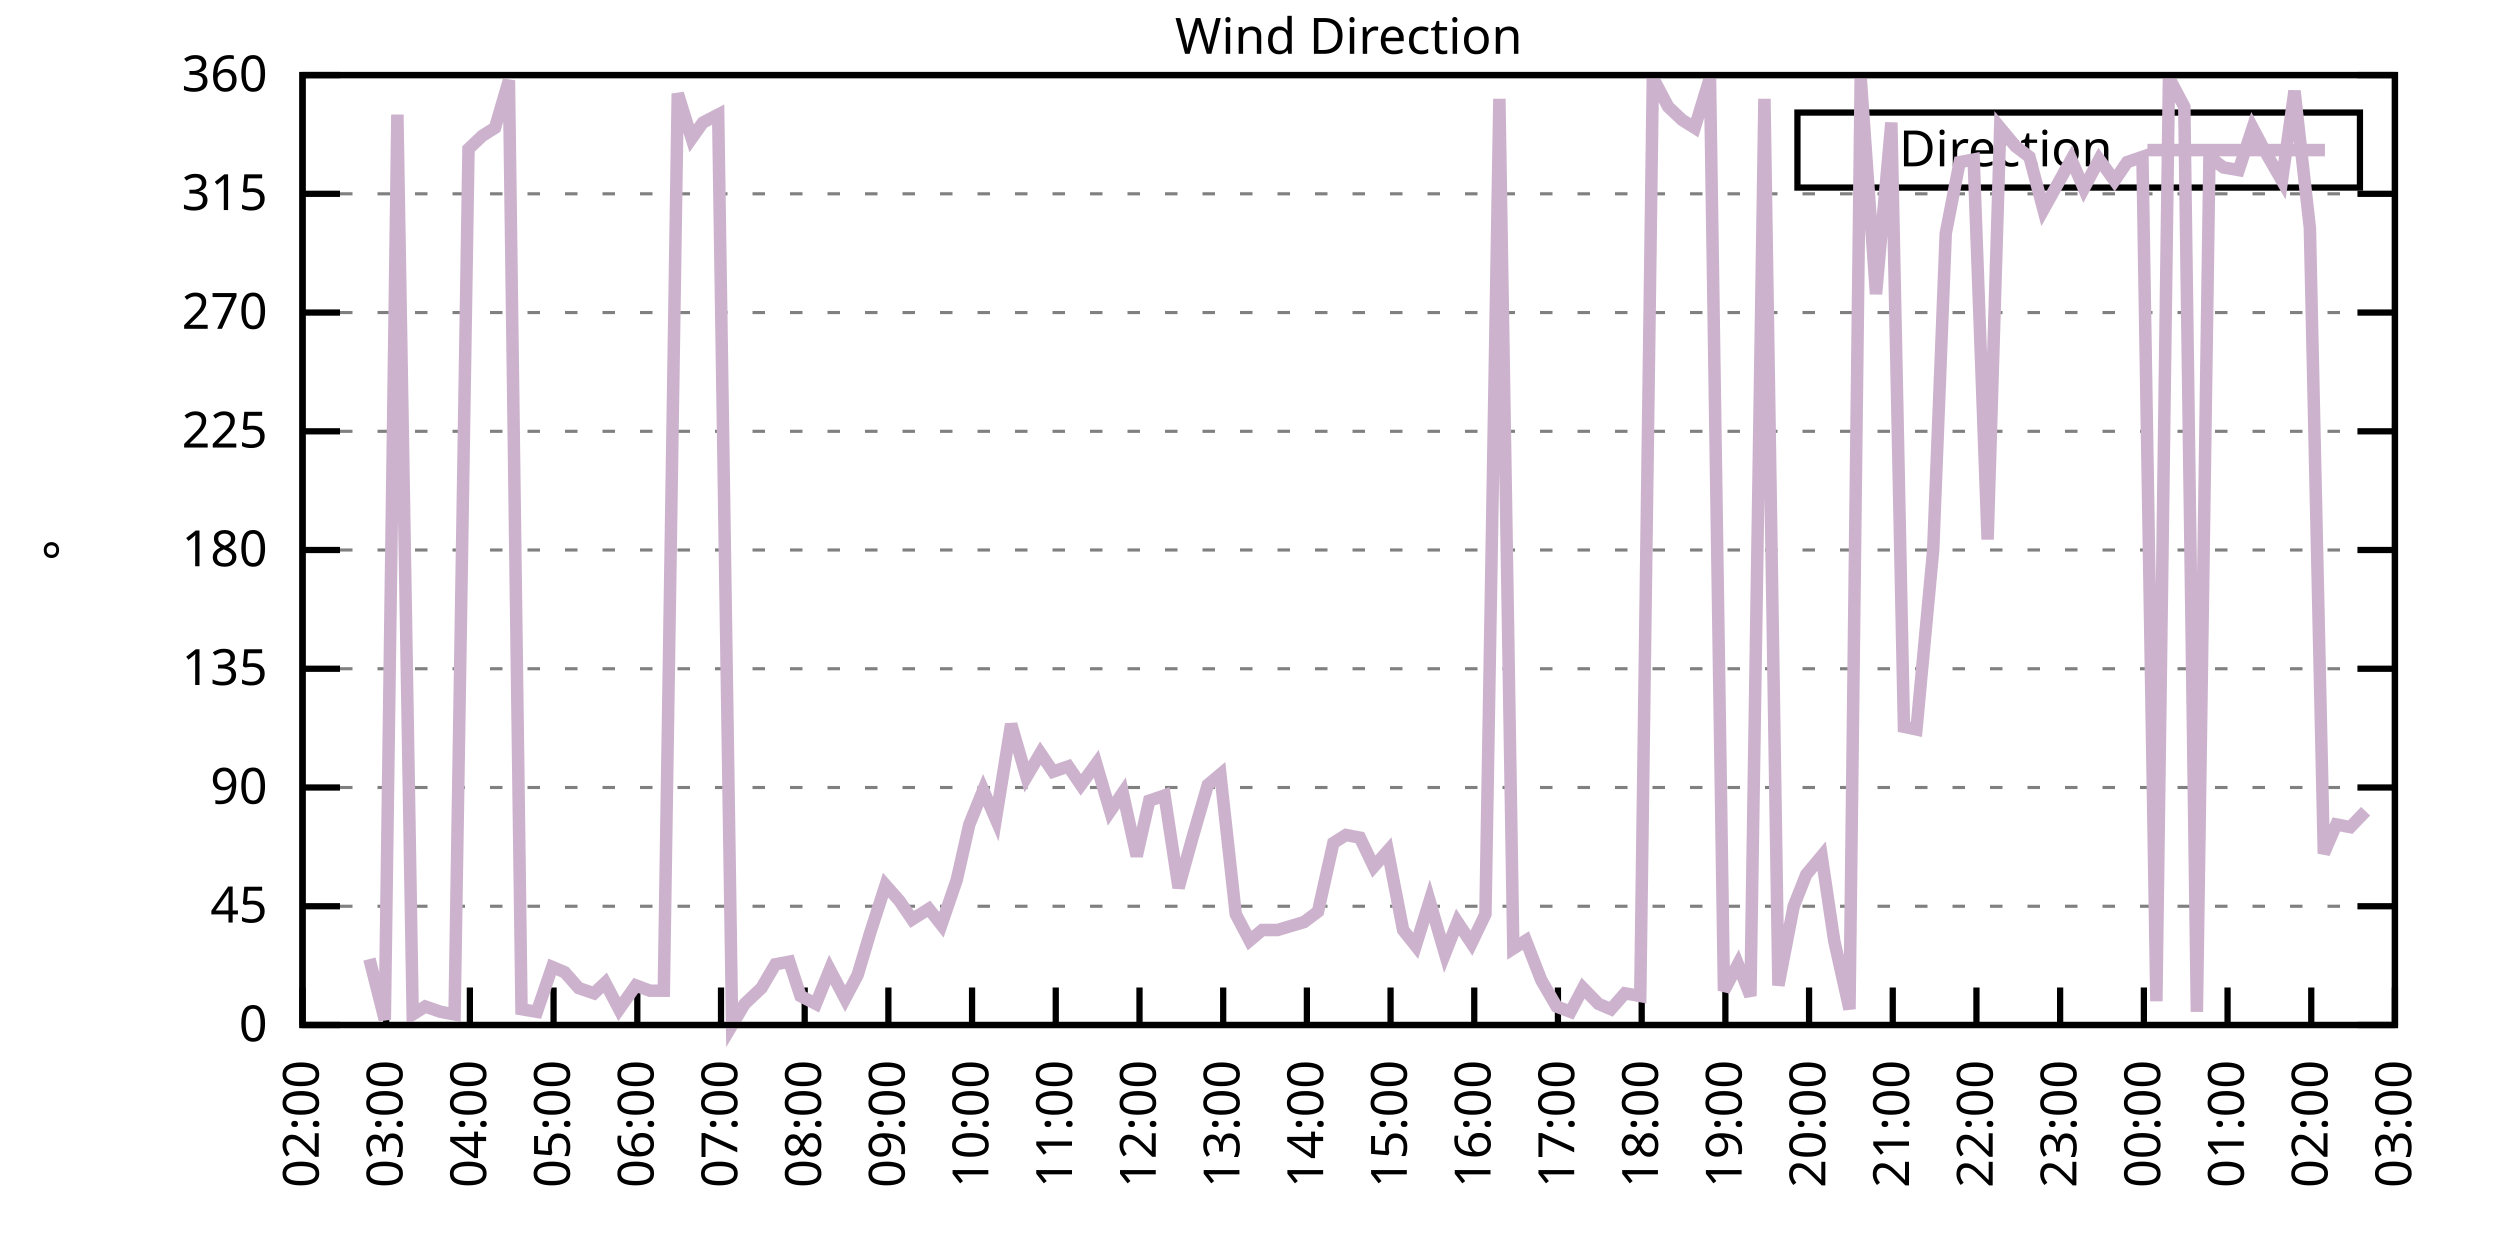
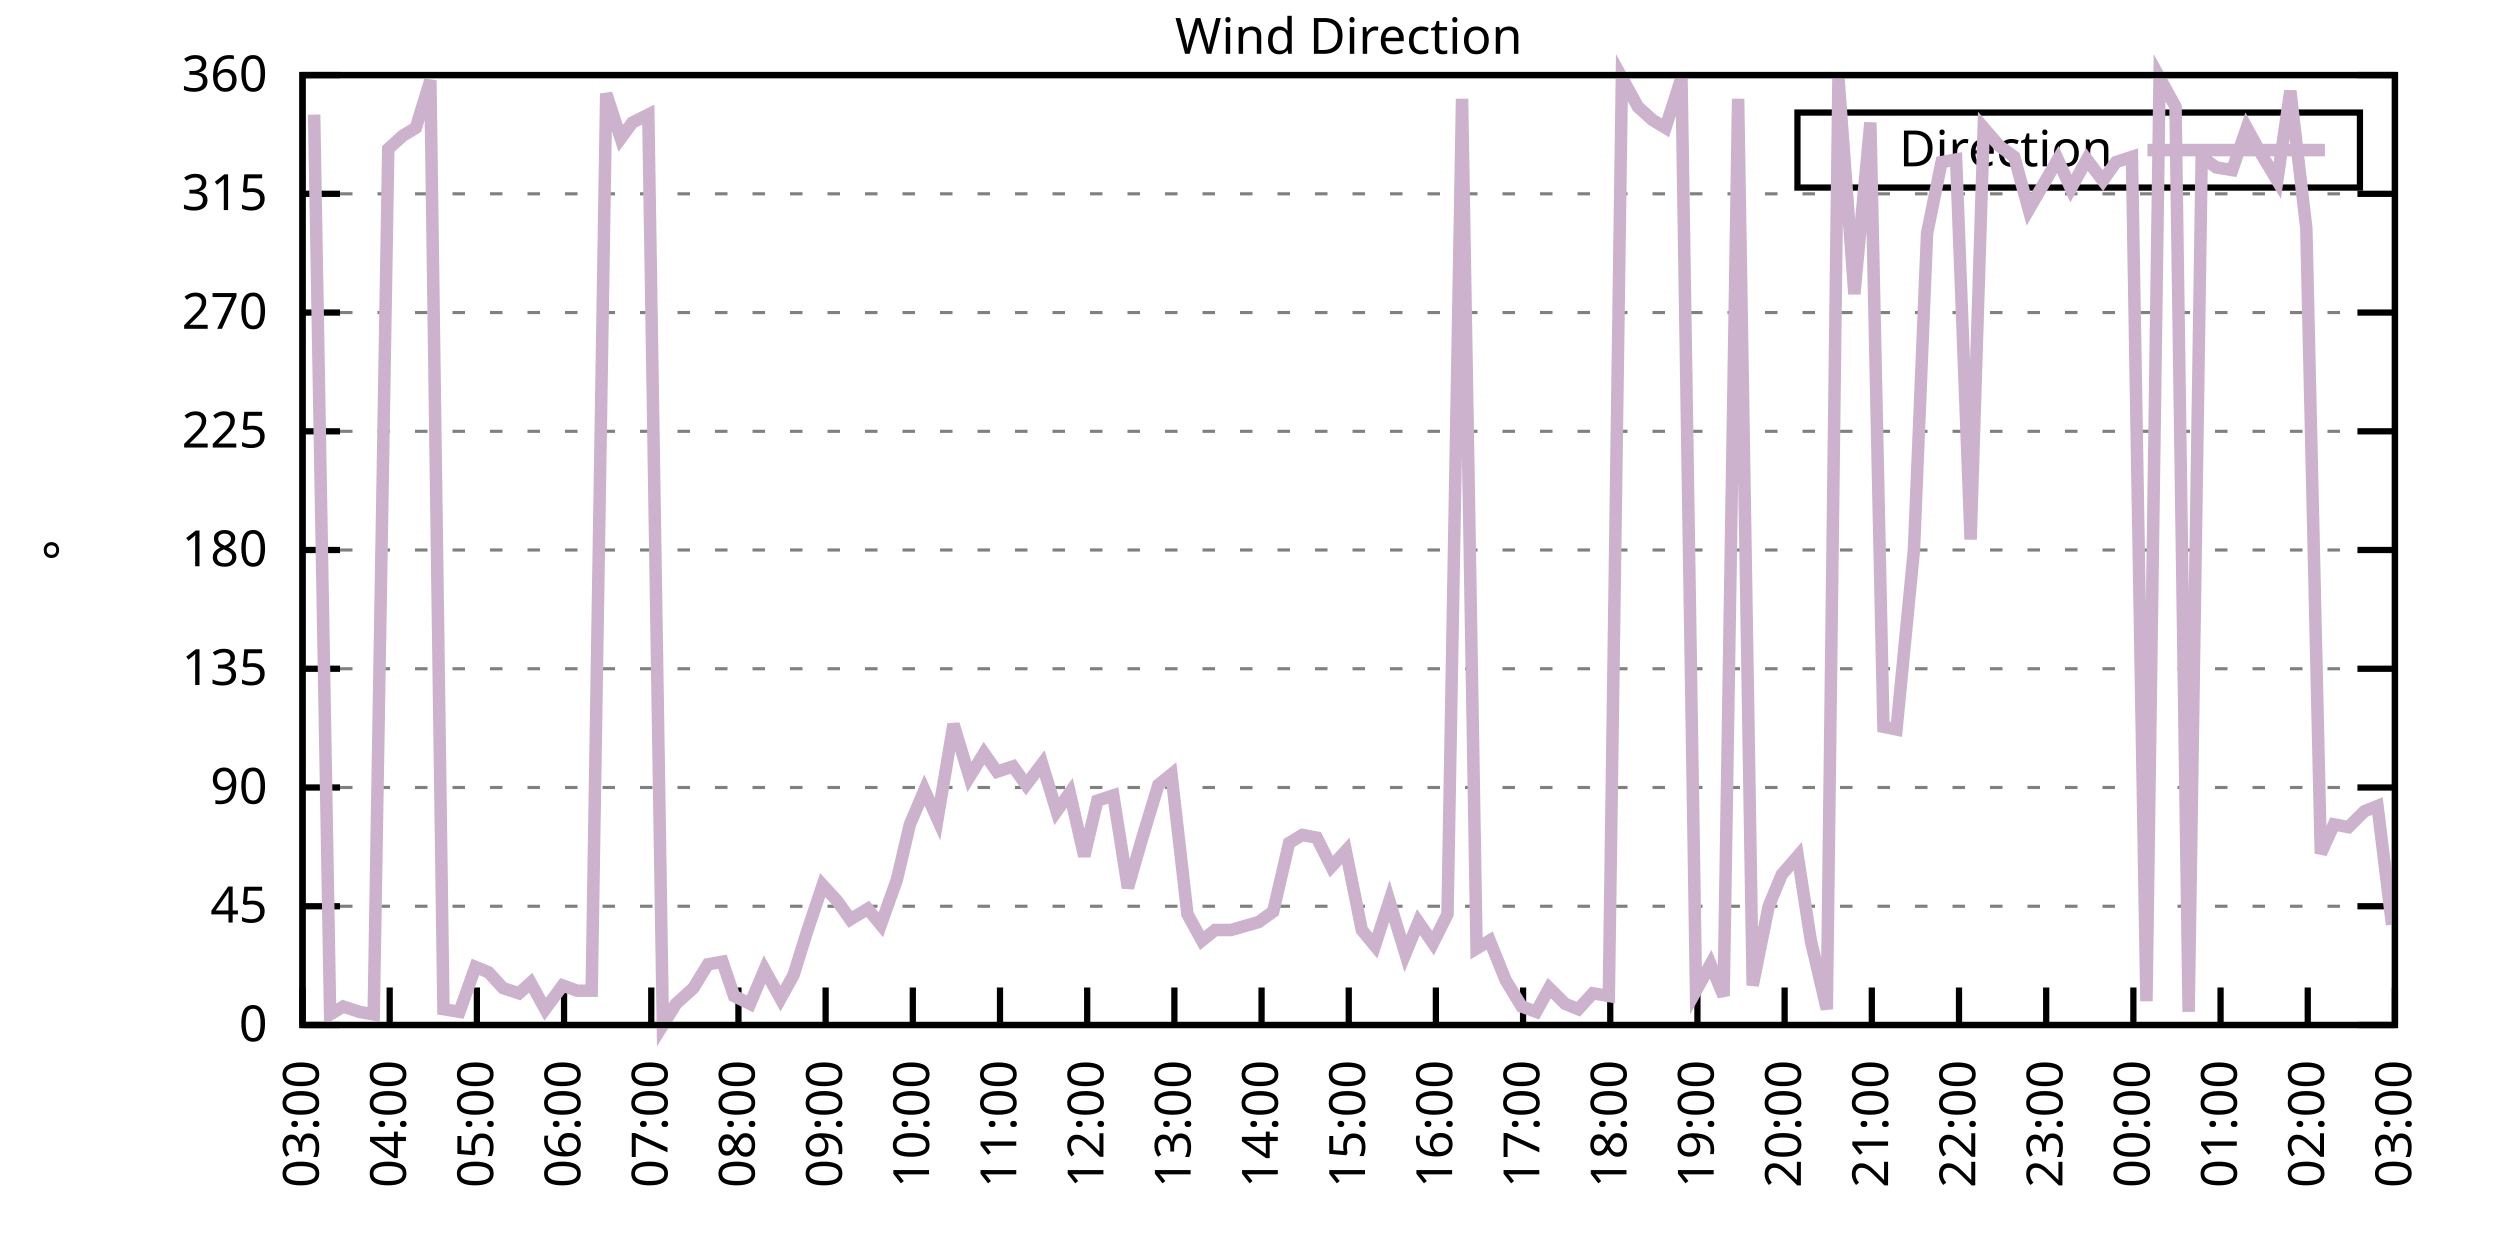
<svg xmlns="http://www.w3.org/2000/svg" xmlns:xlink="http://www.w3.org/1999/xlink" width="400" height="200" viewBox="0 0 400 200">
  <g id="gnuplot_canvas">
    <rect x="0" y="0" width="400" height="200" fill="none" />
    <defs>
      <circle id="gpDot" r="0.5" stroke-width="0.5" stroke="currentColor" />
      <path id="gpPt0" stroke-width="0.333" stroke="currentColor" d="M-1,0 h2 M0,-1 v2" />
      <path id="gpPt1" stroke-width="0.333" stroke="currentColor" d="M-1,-1 L1,1 M1,-1 L-1,1" />
      <path id="gpPt2" stroke-width="0.333" stroke="currentColor" d="M-1,0 L1,0 M0,-1 L0,1 M-1,-1 L1,1 M-1,1 L1,-1" />
      <rect id="gpPt3" stroke-width="0.333" stroke="currentColor" x="-1" y="-1" width="2" height="2" />
      <rect id="gpPt4" stroke-width="0.333" stroke="currentColor" fill="currentColor" x="-1" y="-1" width="2" height="2" />
      <circle id="gpPt5" stroke-width="0.333" stroke="currentColor" cx="0" cy="0" r="1" />
      <use xlink:href="#gpPt5" id="gpPt6" fill="currentColor" stroke="none" />
      <path id="gpPt7" stroke-width="0.333" stroke="currentColor" d="M0,-1.33 L-1.33,0.67 L1.33,0.67 z" />
      <use xlink:href="#gpPt7" id="gpPt8" fill="currentColor" stroke="none" />
      <use xlink:href="#gpPt7" id="gpPt9" stroke="currentColor" transform="rotate(180)" />
      <use xlink:href="#gpPt9" id="gpPt10" fill="currentColor" stroke="none" />
      <use xlink:href="#gpPt3" id="gpPt11" stroke="currentColor" transform="rotate(45)" />
      <use xlink:href="#gpPt11" id="gpPt12" fill="currentColor" stroke="none" />
      <path id="gpPt13" stroke-width="0.333" stroke="currentColor" d="M0,1.330 L1.265,0.411 L0.782,-1.067 L-0.782,-1.076 L-1.265,0.411 z" />
      <use xlink:href="#gpPt13" id="gpPt14" fill="currentColor" stroke="none" />
      <filter id="textbox" filterUnits="objectBoundingBox" x="0" y="0" height="1" width="1">
        <feFlood flood-color="white" flood-opacity="1" result="bgnd" />
        <feComposite in="SourceGraphic" in2="bgnd" operator="atop" />
      </filter>
      <filter id="greybox" filterUnits="objectBoundingBox" x="0" y="0" height="1" width="1">
        <feFlood flood-color="lightgrey" flood-opacity="1" result="grey" />
        <feComposite in="SourceGraphic" in2="grey" operator="atop" />
      </filter>
    </defs>
    <g fill="none" color="white" stroke="currentColor" stroke-width="1.00" stroke-linecap="butt" stroke-linejoin="miter">
</g>
    <g fill="none" color="black" stroke="currentColor" stroke-width="1.00" stroke-linecap="butt" stroke-linejoin="miter">
      <g stroke="none" shape-rendering="crispEdges">
        <polygon fill="rgb(255, 255, 255)" points="48.40,164.00 383.18,164.00 383.18,12.02 48.40,12.02 " />
      </g>
    </g>
    <g fill="none" color="black" stroke="currentColor" stroke-width="1.00" stroke-linecap="butt" stroke-linejoin="miter">
</g>
    <g fill="none" color="black" stroke="black" stroke-width="0.50" stroke-linecap="butt" stroke-linejoin="miter">
</g>
    <g fill="none" color="gray" stroke="currentColor" stroke-width="0.50" stroke-linecap="butt" stroke-linejoin="miter">
      <path stroke="gray" stroke-dasharray="2,4" class="gridline" d="M48.40,164.00 L383.19,164.00  " />
    </g>
    <g fill="none" color="gray" stroke="gray" stroke-width="1.00" stroke-linecap="butt" stroke-linejoin="miter">
</g>
    <g fill="none" color="black" stroke="currentColor" stroke-width="1.00" stroke-linecap="butt" stroke-linejoin="miter">
      <path stroke="black" d="M48.40,164.00 L54.40,164.00 M383.19,164.00 L377.19,164.00  " />
      <g transform="translate(42.80,166.60)" stroke="none" fill="black" font-family="Sans" font-size="8.00" text-anchor="end">
        <text>
          <tspan font-family="Sans"> 0</tspan>
        </text>
      </g>
    </g>
    <g fill="none" color="black" stroke="currentColor" stroke-width="1.00" stroke-linecap="butt" stroke-linejoin="miter">
</g>
    <g fill="none" color="black" stroke="black" stroke-width="0.50" stroke-linecap="butt" stroke-linejoin="miter">
</g>
    <g fill="none" color="gray" stroke="currentColor" stroke-width="0.50" stroke-linecap="butt" stroke-linejoin="miter">
      <path stroke="gray" stroke-dasharray="2,4" class="gridline" d="M48.40,145.00 L383.19,145.00  " />
    </g>
    <g fill="none" color="gray" stroke="gray" stroke-width="1.00" stroke-linecap="butt" stroke-linejoin="miter">
</g>
    <g fill="none" color="black" stroke="currentColor" stroke-width="1.00" stroke-linecap="butt" stroke-linejoin="miter">
      <path stroke="black" d="M48.40,145.00 L54.40,145.00 M383.19,145.00 L377.19,145.00  " />
      <g transform="translate(42.80,147.60)" stroke="none" fill="black" font-family="Sans" font-size="8.00" text-anchor="end">
        <text>
          <tspan font-family="Sans"> 45</tspan>
        </text>
      </g>
    </g>
    <g fill="none" color="black" stroke="currentColor" stroke-width="1.00" stroke-linecap="butt" stroke-linejoin="miter">
</g>
    <g fill="none" color="black" stroke="black" stroke-width="0.50" stroke-linecap="butt" stroke-linejoin="miter">
</g>
    <g fill="none" color="gray" stroke="currentColor" stroke-width="0.50" stroke-linecap="butt" stroke-linejoin="miter">
      <path stroke="gray" stroke-dasharray="2,4" class="gridline" d="M48.40,126.00 L383.19,126.00  " />
    </g>
    <g fill="none" color="gray" stroke="gray" stroke-width="1.00" stroke-linecap="butt" stroke-linejoin="miter">
</g>
    <g fill="none" color="black" stroke="currentColor" stroke-width="1.00" stroke-linecap="butt" stroke-linejoin="miter">
      <path stroke="black" d="M48.40,126.00 L54.40,126.00 M383.19,126.00 L377.19,126.00  " />
      <g transform="translate(42.80,128.60)" stroke="none" fill="black" font-family="Sans" font-size="8.00" text-anchor="end">
        <text>
          <tspan font-family="Sans"> 90</tspan>
        </text>
      </g>
    </g>
    <g fill="none" color="black" stroke="currentColor" stroke-width="1.00" stroke-linecap="butt" stroke-linejoin="miter">
</g>
    <g fill="none" color="black" stroke="black" stroke-width="0.50" stroke-linecap="butt" stroke-linejoin="miter">
</g>
    <g fill="none" color="gray" stroke="currentColor" stroke-width="0.50" stroke-linecap="butt" stroke-linejoin="miter">
      <path stroke="gray" stroke-dasharray="2,4" class="gridline" d="M48.40,107.00 L383.19,107.00  " />
    </g>
    <g fill="none" color="gray" stroke="gray" stroke-width="1.00" stroke-linecap="butt" stroke-linejoin="miter">
</g>
    <g fill="none" color="black" stroke="currentColor" stroke-width="1.00" stroke-linecap="butt" stroke-linejoin="miter">
      <path stroke="black" d="M48.40,107.00 L54.40,107.00 M383.19,107.00 L377.19,107.00  " />
      <g transform="translate(42.80,109.60)" stroke="none" fill="black" font-family="Sans" font-size="8.00" text-anchor="end">
        <text>
          <tspan font-family="Sans"> 135</tspan>
        </text>
      </g>
    </g>
    <g fill="none" color="black" stroke="currentColor" stroke-width="1.00" stroke-linecap="butt" stroke-linejoin="miter">
</g>
    <g fill="none" color="black" stroke="black" stroke-width="0.50" stroke-linecap="butt" stroke-linejoin="miter">
</g>
    <g fill="none" color="gray" stroke="currentColor" stroke-width="0.50" stroke-linecap="butt" stroke-linejoin="miter">
      <path stroke="gray" stroke-dasharray="2,4" class="gridline" d="M48.40,88.00 L383.19,88.00  " />
    </g>
    <g fill="none" color="gray" stroke="gray" stroke-width="1.00" stroke-linecap="butt" stroke-linejoin="miter">
</g>
    <g fill="none" color="black" stroke="currentColor" stroke-width="1.00" stroke-linecap="butt" stroke-linejoin="miter">
      <path stroke="black" d="M48.40,88.00 L54.40,88.00 M383.19,88.00 L377.19,88.00  " />
      <g transform="translate(42.80,90.60)" stroke="none" fill="black" font-family="Sans" font-size="8.00" text-anchor="end">
        <text>
          <tspan font-family="Sans"> 180</tspan>
        </text>
      </g>
    </g>
    <g fill="none" color="black" stroke="currentColor" stroke-width="1.00" stroke-linecap="butt" stroke-linejoin="miter">
</g>
    <g fill="none" color="black" stroke="black" stroke-width="0.50" stroke-linecap="butt" stroke-linejoin="miter">
</g>
    <g fill="none" color="gray" stroke="currentColor" stroke-width="0.50" stroke-linecap="butt" stroke-linejoin="miter">
      <path stroke="gray" stroke-dasharray="2,4" class="gridline" d="M48.40,69.01 L383.19,69.01  " />
    </g>
    <g fill="none" color="gray" stroke="gray" stroke-width="1.00" stroke-linecap="butt" stroke-linejoin="miter">
</g>
    <g fill="none" color="black" stroke="currentColor" stroke-width="1.00" stroke-linecap="butt" stroke-linejoin="miter">
      <path stroke="black" d="M48.40,69.01 L54.40,69.01 M383.19,69.01 L377.19,69.01  " />
      <g transform="translate(42.80,71.61)" stroke="none" fill="black" font-family="Sans" font-size="8.00" text-anchor="end">
        <text>
          <tspan font-family="Sans"> 225</tspan>
        </text>
      </g>
    </g>
    <g fill="none" color="black" stroke="currentColor" stroke-width="1.00" stroke-linecap="butt" stroke-linejoin="miter">
</g>
    <g fill="none" color="black" stroke="black" stroke-width="0.50" stroke-linecap="butt" stroke-linejoin="miter">
</g>
    <g fill="none" color="gray" stroke="currentColor" stroke-width="0.50" stroke-linecap="butt" stroke-linejoin="miter">
      <path stroke="gray" stroke-dasharray="2,4" class="gridline" d="M48.40,50.01 L383.19,50.01  " />
    </g>
    <g fill="none" color="gray" stroke="gray" stroke-width="1.00" stroke-linecap="butt" stroke-linejoin="miter">
</g>
    <g fill="none" color="black" stroke="currentColor" stroke-width="1.00" stroke-linecap="butt" stroke-linejoin="miter">
      <path stroke="black" d="M48.40,50.01 L54.40,50.01 M383.19,50.01 L377.19,50.01  " />
      <g transform="translate(42.80,52.61)" stroke="none" fill="black" font-family="Sans" font-size="8.00" text-anchor="end">
        <text>
          <tspan font-family="Sans"> 270</tspan>
        </text>
      </g>
    </g>
    <g fill="none" color="black" stroke="currentColor" stroke-width="1.00" stroke-linecap="butt" stroke-linejoin="miter">
</g>
    <g fill="none" color="black" stroke="black" stroke-width="0.50" stroke-linecap="butt" stroke-linejoin="miter">
</g>
    <g fill="none" color="gray" stroke="currentColor" stroke-width="0.50" stroke-linecap="butt" stroke-linejoin="miter">
      <path stroke="gray" stroke-dasharray="2,4" class="gridline" d="M48.40,31.01 L383.19,31.01  " />
    </g>
    <g fill="none" color="gray" stroke="gray" stroke-width="1.00" stroke-linecap="butt" stroke-linejoin="miter">
</g>
    <g fill="none" color="black" stroke="currentColor" stroke-width="1.00" stroke-linecap="butt" stroke-linejoin="miter">
      <path stroke="black" d="M48.40,31.01 L54.40,31.01 M383.19,31.01 L377.19,31.01  " />
      <g transform="translate(42.80,33.61)" stroke="none" fill="black" font-family="Sans" font-size="8.00" text-anchor="end">
        <text>
          <tspan font-family="Sans"> 315</tspan>
        </text>
      </g>
    </g>
    <g fill="none" color="black" stroke="currentColor" stroke-width="1.00" stroke-linecap="butt" stroke-linejoin="miter">
</g>
    <g fill="none" color="black" stroke="black" stroke-width="0.50" stroke-linecap="butt" stroke-linejoin="miter">
</g>
    <g fill="none" color="gray" stroke="currentColor" stroke-width="0.50" stroke-linecap="butt" stroke-linejoin="miter">
      <path stroke="gray" stroke-dasharray="2,4" class="gridline" d="M48.40,12.01 L383.19,12.01  " />
    </g>
    <g fill="none" color="gray" stroke="gray" stroke-width="1.00" stroke-linecap="butt" stroke-linejoin="miter">
</g>
    <g fill="none" color="black" stroke="currentColor" stroke-width="1.00" stroke-linecap="butt" stroke-linejoin="miter">
      <path stroke="black" d="M48.40,12.01 L54.40,12.01 M383.19,12.01 L377.19,12.01  " />
      <g transform="translate(42.80,14.61)" stroke="none" fill="black" font-family="Sans" font-size="8.00" text-anchor="end">
        <text>
          <tspan font-family="Sans"> 360</tspan>
        </text>
      </g>
    </g>
    <g fill="none" color="black" stroke="currentColor" stroke-width="1.00" stroke-linecap="butt" stroke-linejoin="miter">
      <path stroke="black" d="M48.40,164.00 L48.40,158.00  " />
      <g transform="translate(51.00,169.60) rotate(270.00)" stroke="none" fill="black" font-family="Sans" font-size="8.00" text-anchor="end">
        <text>
-           <tspan font-family="Sans">02:00</tspan>
-         </text>
-       </g>
-     </g>
-     <g fill="none" color="black" stroke="currentColor" stroke-width="1.00" stroke-linecap="butt" stroke-linejoin="miter">
-       <path stroke="black" d="M61.79,164.00 L61.79,158.00  " />
-       <g transform="translate(64.39,169.60) rotate(270.00)" stroke="none" fill="black" font-family="Sans" font-size="8.00" text-anchor="end">
-         <text>
          <tspan font-family="Sans">03:00</tspan>
        </text>
      </g>
    </g>
    <g fill="none" color="black" stroke="currentColor" stroke-width="1.00" stroke-linecap="butt" stroke-linejoin="miter">
-       <path stroke="black" d="M75.18,164.00 L75.18,158.00  " />
-       <g transform="translate(77.78,169.60) rotate(270.00)" stroke="none" fill="black" font-family="Sans" font-size="8.00" text-anchor="end">
+       <path stroke="black" d="M62.35,164.00 L62.35,158.00  " />
+       <g transform="translate(64.95,169.60) rotate(270.00)" stroke="none" fill="black" font-family="Sans" font-size="8.00" text-anchor="end">
        <text>
          <tspan font-family="Sans">04:00</tspan>
        </text>
      </g>
    </g>
    <g fill="none" color="black" stroke="currentColor" stroke-width="1.00" stroke-linecap="butt" stroke-linejoin="miter">
-       <path stroke="black" d="M88.57,164.00 L88.57,158.00  " />
-       <g transform="translate(91.17,169.60) rotate(270.00)" stroke="none" fill="black" font-family="Sans" font-size="8.00" text-anchor="end">
+       <path stroke="black" d="M76.30,164.00 L76.30,158.00  " />
+       <g transform="translate(78.90,169.60) rotate(270.00)" stroke="none" fill="black" font-family="Sans" font-size="8.00" text-anchor="end">
        <text>
          <tspan font-family="Sans">05:00</tspan>
        </text>
      </g>
    </g>
    <g fill="none" color="black" stroke="currentColor" stroke-width="1.00" stroke-linecap="butt" stroke-linejoin="miter">
-       <path stroke="black" d="M101.97,164.00 L101.97,158.00  " />
-       <g transform="translate(104.57,169.60) rotate(270.00)" stroke="none" fill="black" font-family="Sans" font-size="8.00" text-anchor="end">
+       <path stroke="black" d="M90.25,164.00 L90.25,158.00  " />
+       <g transform="translate(92.85,169.60) rotate(270.00)" stroke="none" fill="black" font-family="Sans" font-size="8.00" text-anchor="end">
        <text>
          <tspan font-family="Sans">06:00</tspan>
        </text>
      </g>
    </g>
    <g fill="none" color="black" stroke="currentColor" stroke-width="1.00" stroke-linecap="butt" stroke-linejoin="miter">
-       <path stroke="black" d="M115.36,164.00 L115.36,158.00  " />
-       <g transform="translate(117.96,169.60) rotate(270.00)" stroke="none" fill="black" font-family="Sans" font-size="8.00" text-anchor="end">
+       <path stroke="black" d="M104.20,164.00 L104.20,158.00  " />
+       <g transform="translate(106.80,169.60) rotate(270.00)" stroke="none" fill="black" font-family="Sans" font-size="8.00" text-anchor="end">
        <text>
          <tspan font-family="Sans">07:00</tspan>
        </text>
      </g>
    </g>
    <g fill="none" color="black" stroke="currentColor" stroke-width="1.00" stroke-linecap="butt" stroke-linejoin="miter">
-       <path stroke="black" d="M128.75,164.00 L128.75,158.00  " />
-       <g transform="translate(131.35,169.60) rotate(270.00)" stroke="none" fill="black" font-family="Sans" font-size="8.00" text-anchor="end">
+       <path stroke="black" d="M118.15,164.00 L118.15,158.00  " />
+       <g transform="translate(120.75,169.60) rotate(270.00)" stroke="none" fill="black" font-family="Sans" font-size="8.00" text-anchor="end">
        <text>
          <tspan font-family="Sans">08:00</tspan>
        </text>
      </g>
    </g>
    <g fill="none" color="black" stroke="currentColor" stroke-width="1.00" stroke-linecap="butt" stroke-linejoin="miter">
-       <path stroke="black" d="M142.14,164.00 L142.14,158.00  " />
-       <g transform="translate(144.74,169.60) rotate(270.00)" stroke="none" fill="black" font-family="Sans" font-size="8.00" text-anchor="end">
+       <path stroke="black" d="M132.10,164.00 L132.10,158.00  " />
+       <g transform="translate(134.70,169.60) rotate(270.00)" stroke="none" fill="black" font-family="Sans" font-size="8.00" text-anchor="end">
        <text>
          <tspan font-family="Sans">09:00</tspan>
        </text>
      </g>
    </g>
    <g fill="none" color="black" stroke="currentColor" stroke-width="1.00" stroke-linecap="butt" stroke-linejoin="miter">
-       <path stroke="black" d="M155.53,164.00 L155.53,158.00  " />
-       <g transform="translate(158.13,169.60) rotate(270.00)" stroke="none" fill="black" font-family="Sans" font-size="8.00" text-anchor="end">
+       <path stroke="black" d="M146.05,164.00 L146.05,158.00  " />
+       <g transform="translate(148.65,169.60) rotate(270.00)" stroke="none" fill="black" font-family="Sans" font-size="8.00" text-anchor="end">
        <text>
          <tspan font-family="Sans">10:00</tspan>
        </text>
      </g>
    </g>
    <g fill="none" color="black" stroke="currentColor" stroke-width="1.00" stroke-linecap="butt" stroke-linejoin="miter">
-       <path stroke="black" d="M168.92,164.00 L168.92,158.00  " />
-       <g transform="translate(171.52,169.60) rotate(270.00)" stroke="none" fill="black" font-family="Sans" font-size="8.00" text-anchor="end">
+       <path stroke="black" d="M160.00,164.00 L160.00,158.00  " />
+       <g transform="translate(162.60,169.60) rotate(270.00)" stroke="none" fill="black" font-family="Sans" font-size="8.00" text-anchor="end">
        <text>
          <tspan font-family="Sans">11:00</tspan>
        </text>
      </g>
    </g>
    <g fill="none" color="black" stroke="currentColor" stroke-width="1.00" stroke-linecap="butt" stroke-linejoin="miter">
-       <path stroke="black" d="M182.32,164.00 L182.32,158.00  " />
-       <g transform="translate(184.92,169.60) rotate(270.00)" stroke="none" fill="black" font-family="Sans" font-size="8.00" text-anchor="end">
+       <path stroke="black" d="M173.95,164.00 L173.95,158.00  " />
+       <g transform="translate(176.55,169.60) rotate(270.00)" stroke="none" fill="black" font-family="Sans" font-size="8.00" text-anchor="end">
        <text>
          <tspan font-family="Sans">12:00</tspan>
        </text>
      </g>
    </g>
    <g fill="none" color="black" stroke="currentColor" stroke-width="1.00" stroke-linecap="butt" stroke-linejoin="miter">
-       <path stroke="black" d="M195.71,164.00 L195.71,158.00  " />
-       <g transform="translate(198.31,169.60) rotate(270.00)" stroke="none" fill="black" font-family="Sans" font-size="8.00" text-anchor="end">
+       <path stroke="black" d="M187.90,164.00 L187.90,158.00  " />
+       <g transform="translate(190.50,169.60) rotate(270.00)" stroke="none" fill="black" font-family="Sans" font-size="8.00" text-anchor="end">
        <text>
          <tspan font-family="Sans">13:00</tspan>
        </text>
      </g>
    </g>
    <g fill="none" color="black" stroke="currentColor" stroke-width="1.00" stroke-linecap="butt" stroke-linejoin="miter">
-       <path stroke="black" d="M209.10,164.00 L209.10,158.00  " />
-       <g transform="translate(211.70,169.60) rotate(270.00)" stroke="none" fill="black" font-family="Sans" font-size="8.00" text-anchor="end">
+       <path stroke="black" d="M201.85,164.00 L201.85,158.00  " />
+       <g transform="translate(204.45,169.60) rotate(270.00)" stroke="none" fill="black" font-family="Sans" font-size="8.00" text-anchor="end">
        <text>
          <tspan font-family="Sans">14:00</tspan>
        </text>
      </g>
    </g>
    <g fill="none" color="black" stroke="currentColor" stroke-width="1.00" stroke-linecap="butt" stroke-linejoin="miter">
-       <path stroke="black" d="M222.49,164.00 L222.49,158.00  " />
-       <g transform="translate(225.09,169.60) rotate(270.00)" stroke="none" fill="black" font-family="Sans" font-size="8.00" text-anchor="end">
+       <path stroke="black" d="M215.80,164.00 L215.80,158.00  " />
+       <g transform="translate(218.40,169.60) rotate(270.00)" stroke="none" fill="black" font-family="Sans" font-size="8.00" text-anchor="end">
        <text>
          <tspan font-family="Sans">15:00</tspan>
        </text>
      </g>
    </g>
    <g fill="none" color="black" stroke="currentColor" stroke-width="1.00" stroke-linecap="butt" stroke-linejoin="miter">
-       <path stroke="black" d="M235.88,164.00 L235.88,158.00  " />
-       <g transform="translate(238.48,169.60) rotate(270.00)" stroke="none" fill="black" font-family="Sans" font-size="8.00" text-anchor="end">
+       <path stroke="black" d="M229.74,164.00 L229.74,158.00  " />
+       <g transform="translate(232.34,169.60) rotate(270.00)" stroke="none" fill="black" font-family="Sans" font-size="8.00" text-anchor="end">
        <text>
          <tspan font-family="Sans">16:00</tspan>
        </text>
      </g>
    </g>
    <g fill="none" color="black" stroke="currentColor" stroke-width="1.00" stroke-linecap="butt" stroke-linejoin="miter">
-       <path stroke="black" d="M249.27,164.00 L249.27,158.00  " />
-       <g transform="translate(251.87,169.60) rotate(270.00)" stroke="none" fill="black" font-family="Sans" font-size="8.00" text-anchor="end">
+       <path stroke="black" d="M243.69,164.00 L243.69,158.00  " />
+       <g transform="translate(246.29,169.60) rotate(270.00)" stroke="none" fill="black" font-family="Sans" font-size="8.00" text-anchor="end">
        <text>
          <tspan font-family="Sans">17:00</tspan>
        </text>
      </g>
    </g>
    <g fill="none" color="black" stroke="currentColor" stroke-width="1.00" stroke-linecap="butt" stroke-linejoin="miter">
-       <path stroke="black" d="M262.67,164.00 L262.67,158.00  " />
-       <g transform="translate(265.27,169.60) rotate(270.00)" stroke="none" fill="black" font-family="Sans" font-size="8.00" text-anchor="end">
+       <path stroke="black" d="M257.64,164.00 L257.64,158.00  " />
+       <g transform="translate(260.24,169.60) rotate(270.00)" stroke="none" fill="black" font-family="Sans" font-size="8.00" text-anchor="end">
        <text>
          <tspan font-family="Sans">18:00</tspan>
        </text>
      </g>
    </g>
    <g fill="none" color="black" stroke="currentColor" stroke-width="1.00" stroke-linecap="butt" stroke-linejoin="miter">
-       <path stroke="black" d="M276.06,164.00 L276.06,158.00  " />
-       <g transform="translate(278.66,169.60) rotate(270.00)" stroke="none" fill="black" font-family="Sans" font-size="8.00" text-anchor="end">
+       <path stroke="black" d="M271.59,164.00 L271.59,158.00  " />
+       <g transform="translate(274.19,169.60) rotate(270.00)" stroke="none" fill="black" font-family="Sans" font-size="8.00" text-anchor="end">
        <text>
          <tspan font-family="Sans">19:00</tspan>
        </text>
      </g>
    </g>
    <g fill="none" color="black" stroke="currentColor" stroke-width="1.00" stroke-linecap="butt" stroke-linejoin="miter">
-       <path stroke="black" d="M289.45,164.00 L289.45,158.00  " />
-       <g transform="translate(292.05,169.60) rotate(270.00)" stroke="none" fill="black" font-family="Sans" font-size="8.00" text-anchor="end">
+       <path stroke="black" d="M285.54,164.00 L285.54,158.00  " />
+       <g transform="translate(288.14,169.60) rotate(270.00)" stroke="none" fill="black" font-family="Sans" font-size="8.00" text-anchor="end">
        <text>
          <tspan font-family="Sans">20:00</tspan>
        </text>
      </g>
    </g>
    <g fill="none" color="black" stroke="currentColor" stroke-width="1.00" stroke-linecap="butt" stroke-linejoin="miter">
-       <path stroke="black" d="M302.84,164.00 L302.84,158.00  " />
-       <g transform="translate(305.44,169.60) rotate(270.00)" stroke="none" fill="black" font-family="Sans" font-size="8.00" text-anchor="end">
+       <path stroke="black" d="M299.49,164.00 L299.49,158.00  " />
+       <g transform="translate(302.09,169.60) rotate(270.00)" stroke="none" fill="black" font-family="Sans" font-size="8.00" text-anchor="end">
        <text>
          <tspan font-family="Sans">21:00</tspan>
        </text>
      </g>
    </g>
    <g fill="none" color="black" stroke="currentColor" stroke-width="1.00" stroke-linecap="butt" stroke-linejoin="miter">
-       <path stroke="black" d="M316.23,164.00 L316.23,158.00  " />
-       <g transform="translate(318.83,169.60) rotate(270.00)" stroke="none" fill="black" font-family="Sans" font-size="8.00" text-anchor="end">
+       <path stroke="black" d="M313.44,164.00 L313.44,158.00  " />
+       <g transform="translate(316.04,169.60) rotate(270.00)" stroke="none" fill="black" font-family="Sans" font-size="8.00" text-anchor="end">
        <text>
          <tspan font-family="Sans">22:00</tspan>
        </text>
      </g>
    </g>
    <g fill="none" color="black" stroke="currentColor" stroke-width="1.00" stroke-linecap="butt" stroke-linejoin="miter">
-       <path stroke="black" d="M329.62,164.00 L329.62,158.00  " />
-       <g transform="translate(332.22,169.60) rotate(270.00)" stroke="none" fill="black" font-family="Sans" font-size="8.00" text-anchor="end">
+       <path stroke="black" d="M327.39,164.00 L327.39,158.00  " />
+       <g transform="translate(329.99,169.60) rotate(270.00)" stroke="none" fill="black" font-family="Sans" font-size="8.00" text-anchor="end">
        <text>
          <tspan font-family="Sans">23:00</tspan>
        </text>
      </g>
    </g>
    <g fill="none" color="black" stroke="currentColor" stroke-width="1.00" stroke-linecap="butt" stroke-linejoin="miter">
-       <path stroke="black" d="M343.02,164.00 L343.02,158.00  " />
-       <g transform="translate(345.62,169.60) rotate(270.00)" stroke="none" fill="black" font-family="Sans" font-size="8.00" text-anchor="end">
+       <path stroke="black" d="M341.34,164.00 L341.34,158.00  " />
+       <g transform="translate(343.94,169.60) rotate(270.00)" stroke="none" fill="black" font-family="Sans" font-size="8.00" text-anchor="end">
        <text>
          <tspan font-family="Sans">00:00</tspan>
        </text>
      </g>
    </g>
    <g fill="none" color="black" stroke="currentColor" stroke-width="1.00" stroke-linecap="butt" stroke-linejoin="miter">
-       <path stroke="black" d="M356.41,164.00 L356.41,158.00  " />
-       <g transform="translate(359.01,169.60) rotate(270.00)" stroke="none" fill="black" font-family="Sans" font-size="8.00" text-anchor="end">
+       <path stroke="black" d="M355.29,164.00 L355.29,158.00  " />
+       <g transform="translate(357.89,169.60) rotate(270.00)" stroke="none" fill="black" font-family="Sans" font-size="8.00" text-anchor="end">
        <text>
          <tspan font-family="Sans">01:00</tspan>
        </text>
      </g>
    </g>
    <g fill="none" color="black" stroke="currentColor" stroke-width="1.00" stroke-linecap="butt" stroke-linejoin="miter">
-       <path stroke="black" d="M369.80,164.00 L369.80,158.00  " />
-       <g transform="translate(372.40,169.60) rotate(270.00)" stroke="none" fill="black" font-family="Sans" font-size="8.00" text-anchor="end">
+       <path stroke="black" d="M369.24,164.00 L369.24,158.00  " />
+       <g transform="translate(371.84,169.60) rotate(270.00)" stroke="none" fill="black" font-family="Sans" font-size="8.00" text-anchor="end">
        <text>
          <tspan font-family="Sans">02:00</tspan>
        </text>
      </g>
    </g>
    <g fill="none" color="black" stroke="currentColor" stroke-width="1.00" stroke-linecap="butt" stroke-linejoin="miter">
      <path stroke="black" d="M383.19,164.00 L383.19,158.00  " />
      <g transform="translate(385.79,169.60) rotate(270.00)" stroke="none" fill="black" font-family="Sans" font-size="8.00" text-anchor="end">
        <text>
          <tspan font-family="Sans">03:00</tspan>
        </text>
      </g>
    </g>
    <g fill="none" color="black" stroke="currentColor" stroke-width="1.00" stroke-linecap="butt" stroke-linejoin="miter">
</g>
    <g fill="none" color="black" stroke="currentColor" stroke-width="1.00" stroke-linecap="butt" stroke-linejoin="miter">
      <path stroke="black" d="M48.40,12.01 L48.40,164.00 L383.19,164.00 L383.19,12.01 L48.40,12.01 Z  " />
    </g>
    <g fill="none" color="black" stroke="currentColor" stroke-width="1.00" stroke-linecap="butt" stroke-linejoin="miter">
</g>
    <g fill="none" color="black" stroke="currentColor" stroke-width="1.00" stroke-linecap="butt" stroke-linejoin="miter">
      <path stroke="black" d="M287.59,30.01 L287.59,18.01 L377.59,18.01 L377.59,30.01 L287.59,30.01 Z  " />
    </g>
    <g id="Wind_direction_plot_1">
      <g fill="none" color="white" stroke="black" stroke-width="2.00" stroke-linecap="butt" stroke-linejoin="miter">
</g>
      <g fill="none" color="black" stroke="currentColor" stroke-width="2.00" stroke-linecap="butt" stroke-linejoin="miter">
        <g transform="translate(337.99,26.61)" stroke="none" fill="black" font-family="Sans" font-size="8.00" text-anchor="end">
          <text>
            <tspan font-family="Sans">Direction</tspan>
          </text>
        </g>
      </g>
      <g fill="none" color="black" stroke="currentColor" stroke-width="2.00" stroke-linecap="butt" stroke-linejoin="miter">
-         <path stroke="rgb(204, 178, 204)" d="M343.59,24.01 L371.99,24.01 M59.11,153.45 L61.57,163.16 L63.58,18.34 L66.03,162.31 L68.04,161.04 L70.50,161.89   L72.73,162.31 L74.96,23.83 L77.19,21.72 L79.20,20.45 L81.43,12.85 L83.44,161.47 L85.90,161.89 L88.35,154.71   L90.36,155.56 L92.59,158.09 L95.05,158.93 L96.83,157.24 L99.06,161.47 L101.74,157.67 L103.98,158.51 L106.21,158.51   L108.44,14.97 L110.67,22.14 L112.46,19.61 L114.91,18.34 L117.14,164.00 L119.15,160.62 L121.83,158.09 L124.06,154.29   L126.29,153.87 L128.08,159.36 L130.54,160.62 L132.77,155.13 L135.22,159.78 L137.23,155.98 L139.24,149.22 L141.69,141.62   L143.93,144.16 L145.94,147.11 L148.61,145.42 L150.62,147.96 L153.08,140.78 L155.09,131.91 L157.32,126.42 L159.33,131.07   L161.78,115.87 L164.24,124.31 L166.47,120.51 L168.48,123.47 L170.93,122.62 L172.94,125.58 L175.40,122.20 L177.63,129.80   L179.64,126.85 L181.87,136.98 L183.88,128.11 L186.33,127.27 L188.57,142.05 L190.80,134.02 L193.25,125.58 L195.26,123.89   L197.72,146.27 L199.95,150.49 L201.96,148.80 L204.41,148.80 L208.65,147.53 L210.88,145.85 L213.34,134.87 L215.35,133.60   L217.58,134.02 L219.81,138.67 L222.04,136.14 L224.50,148.80 L226.51,151.33 L228.74,144.16 L231.20,152.60 L233.20,147.53   L235.44,150.91 L237.67,146.27 L239.90,15.81 L242.13,151.76 L244.14,150.49 L246.60,156.82 L249.05,161.04 L251.28,161.89   L253.29,158.09 L255.75,160.62 L257.76,161.47 L259.99,158.93 L262.44,159.36 L264.45,12.43 L266.91,17.08 L269.14,19.19   L271.15,20.45 L273.60,12.43 L275.83,158.51 L278.07,154.29 L280.07,159.36 L282.31,15.81 L284.54,157.67 L286.99,145.00   L289.00,139.93 L291.46,136.98 L293.47,150.49 L295.92,161.47 L297.71,12.43 L300.16,47.05 L302.62,19.61 L304.63,116.29   L306.63,116.71 L309.31,88.00 L311.32,37.34 L313.55,25.94 L315.79,25.52 L318.02,86.32 L320.03,20.45 L322.48,23.41   L324.71,25.10 L326.95,33.54 L331.41,25.52 L333.42,30.16 L335.87,25.52 L338.33,28.90 L340.34,25.94 L342.79,25.10   L345.02,160.20 L347.03,12.43 L349.49,17.08 L351.50,161.89 L353.51,25.10 L355.74,26.79 L358.19,27.21 L360.42,20.45   L362.43,24.25 L365.11,28.90 L367.12,14.54 L369.58,36.50 L371.81,136.56 L373.82,131.91 L376.05,132.34 L378.50,129.80    " />
+         <path stroke="rgb(204, 178, 204)" d="M343.59,24.01 L371.99,24.01 M50.26,18.34 L52.82,162.31 L54.91,161.04 L57.47,161.89 L59.79,162.31 L62.12,23.83   L64.44,21.72 L66.53,20.45 L68.86,12.85 L70.95,161.47 L73.51,161.89 L76.07,154.71 L78.16,155.56 L80.48,158.09   L83.04,158.93 L84.90,157.24 L87.23,161.47 L90.02,157.67 L92.34,158.51 L94.67,158.51 L96.99,14.97 L99.32,22.14   L101.18,19.61 L103.73,18.34 L106.06,164.00 L108.15,160.62 L110.94,158.09 L113.27,154.29 L115.59,153.87 L117.45,159.36   L120.01,160.62 L122.33,155.13 L124.89,159.78 L126.98,155.98 L129.08,149.22 L131.63,141.62 L133.96,144.16 L136.05,147.11   L138.84,145.42 L140.93,147.96 L143.49,140.78 L145.58,131.91 L147.91,126.42 L150.00,131.07 L152.56,115.87 L155.11,124.31   L157.44,120.51 L159.53,123.47 L162.09,122.62 L164.18,125.58 L166.74,122.20 L169.06,129.80 L171.16,126.85 L173.48,136.98   L175.57,128.11 L178.13,127.27 L180.46,142.05 L182.78,134.02 L185.34,125.58 L187.43,123.89 L189.99,146.27 L192.31,150.49   L194.41,148.80 L196.96,148.80 L201.38,147.53 L203.71,145.85 L206.26,134.87 L208.36,133.60 L210.68,134.02 L213.01,138.67   L215.33,136.14 L217.89,148.80 L219.98,151.33 L222.30,144.16 L224.86,152.60 L226.95,147.53 L229.28,150.91 L231.60,146.27   L233.93,15.81 L236.25,151.76 L238.35,150.49 L240.90,156.82 L243.46,161.04 L245.79,161.89 L247.88,158.09 L250.44,160.62   L252.53,161.47 L254.85,158.93 L257.41,159.36 L259.50,12.43 L262.06,17.08 L264.39,19.19 L266.48,20.45 L269.04,12.43   L271.36,158.51 L273.69,154.29 L275.78,159.36 L278.10,15.81 L280.43,157.67 L282.99,145.00 L285.08,139.93 L287.64,136.98   L289.73,150.49 L292.29,161.47 L294.15,12.43 L296.70,47.05 L299.26,19.61 L301.35,116.29 L303.44,116.71 L306.23,88.00   L308.33,37.34 L310.65,25.94 L312.98,25.52 L315.30,86.32 L317.39,20.45 L319.95,23.41 L322.28,25.10 L324.60,33.54   L329.25,25.52 L331.34,30.16 L333.90,25.52 L336.46,28.90 L338.55,25.94 L341.11,25.10 L343.43,160.20 L345.53,12.43   L348.08,17.08 L350.18,161.89 L352.27,25.10 L354.59,26.79 L357.15,27.21 L359.48,20.45 L361.57,24.25 L364.36,28.90   L366.45,14.54 L369.01,36.50 L371.33,136.56 L373.43,131.91 L375.75,132.34 L378.31,129.80 L380.40,128.96 L382.73,147.96    " />
      </g>
    </g>
    <g fill="none" color="black" stroke="currentColor" stroke-width="2.00" stroke-linecap="butt" stroke-linejoin="miter">
</g>
    <g fill="none" color="black" stroke="black" stroke-width="1.00" stroke-linecap="butt" stroke-linejoin="miter">
</g>
    <g fill="none" color="black" stroke="currentColor" stroke-width="1.00" stroke-linecap="butt" stroke-linejoin="miter">
      <path stroke="black" d="M48.40,12.01 L48.40,164.00 L383.19,164.00 L383.19,12.01 L48.40,12.01 Z  " />
      <g transform="translate(12.80,88.01) rotate(270.00)" stroke="none" fill="black" font-family="Sans" font-size="8.00" text-anchor="middle">
        <text>
          <tspan font-family="Sans">°</tspan>
        </text>
      </g>
    </g>
    <g fill="none" color="black" stroke="currentColor" stroke-width="1.00" stroke-linecap="butt" stroke-linejoin="miter">
</g>
    <g fill="none" color="black" stroke="currentColor" stroke-width="1.00" stroke-linecap="butt" stroke-linejoin="miter">
      <g transform="translate(215.79,8.61)" stroke="none" fill="black" font-family="Sans" font-size="8.00" text-anchor="middle">
        <text>
          <tspan font-family="Sans">Wind Direction</tspan>
        </text>
      </g>
    </g>
    <g fill="none" color="black" stroke="currentColor" stroke-width="1.00" stroke-linecap="butt" stroke-linejoin="miter">
</g>
  </g>
</svg>
